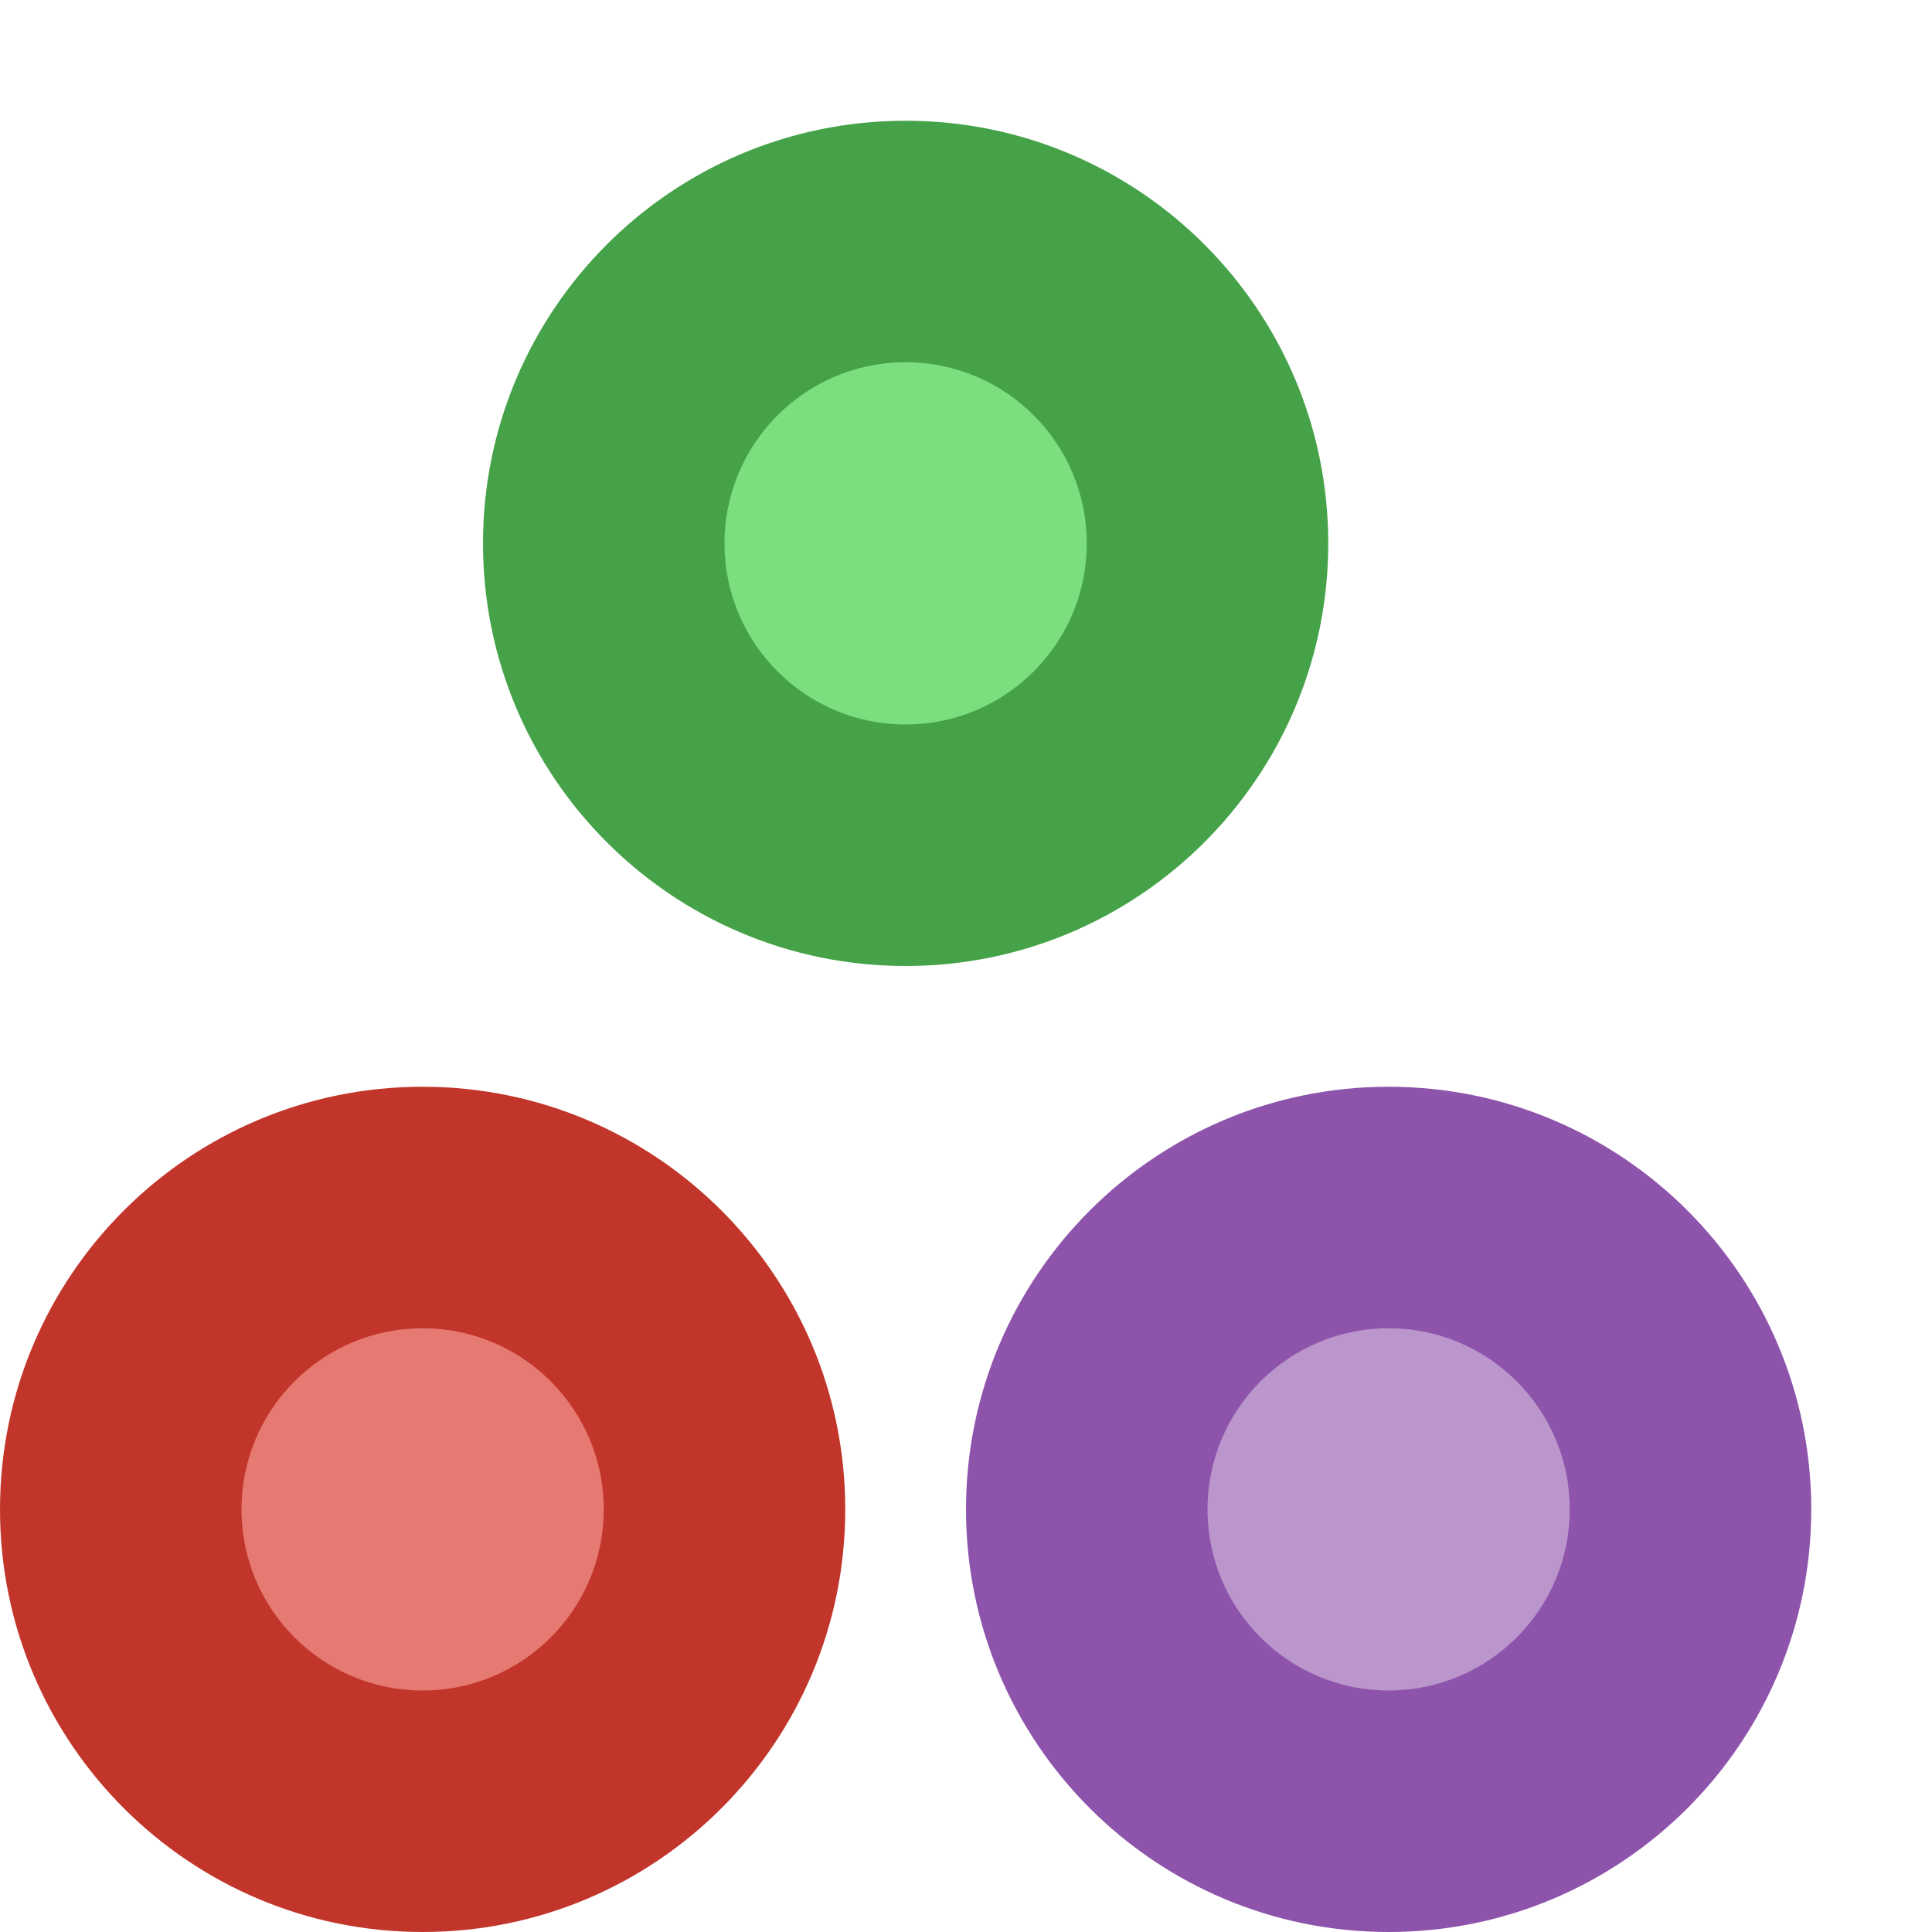
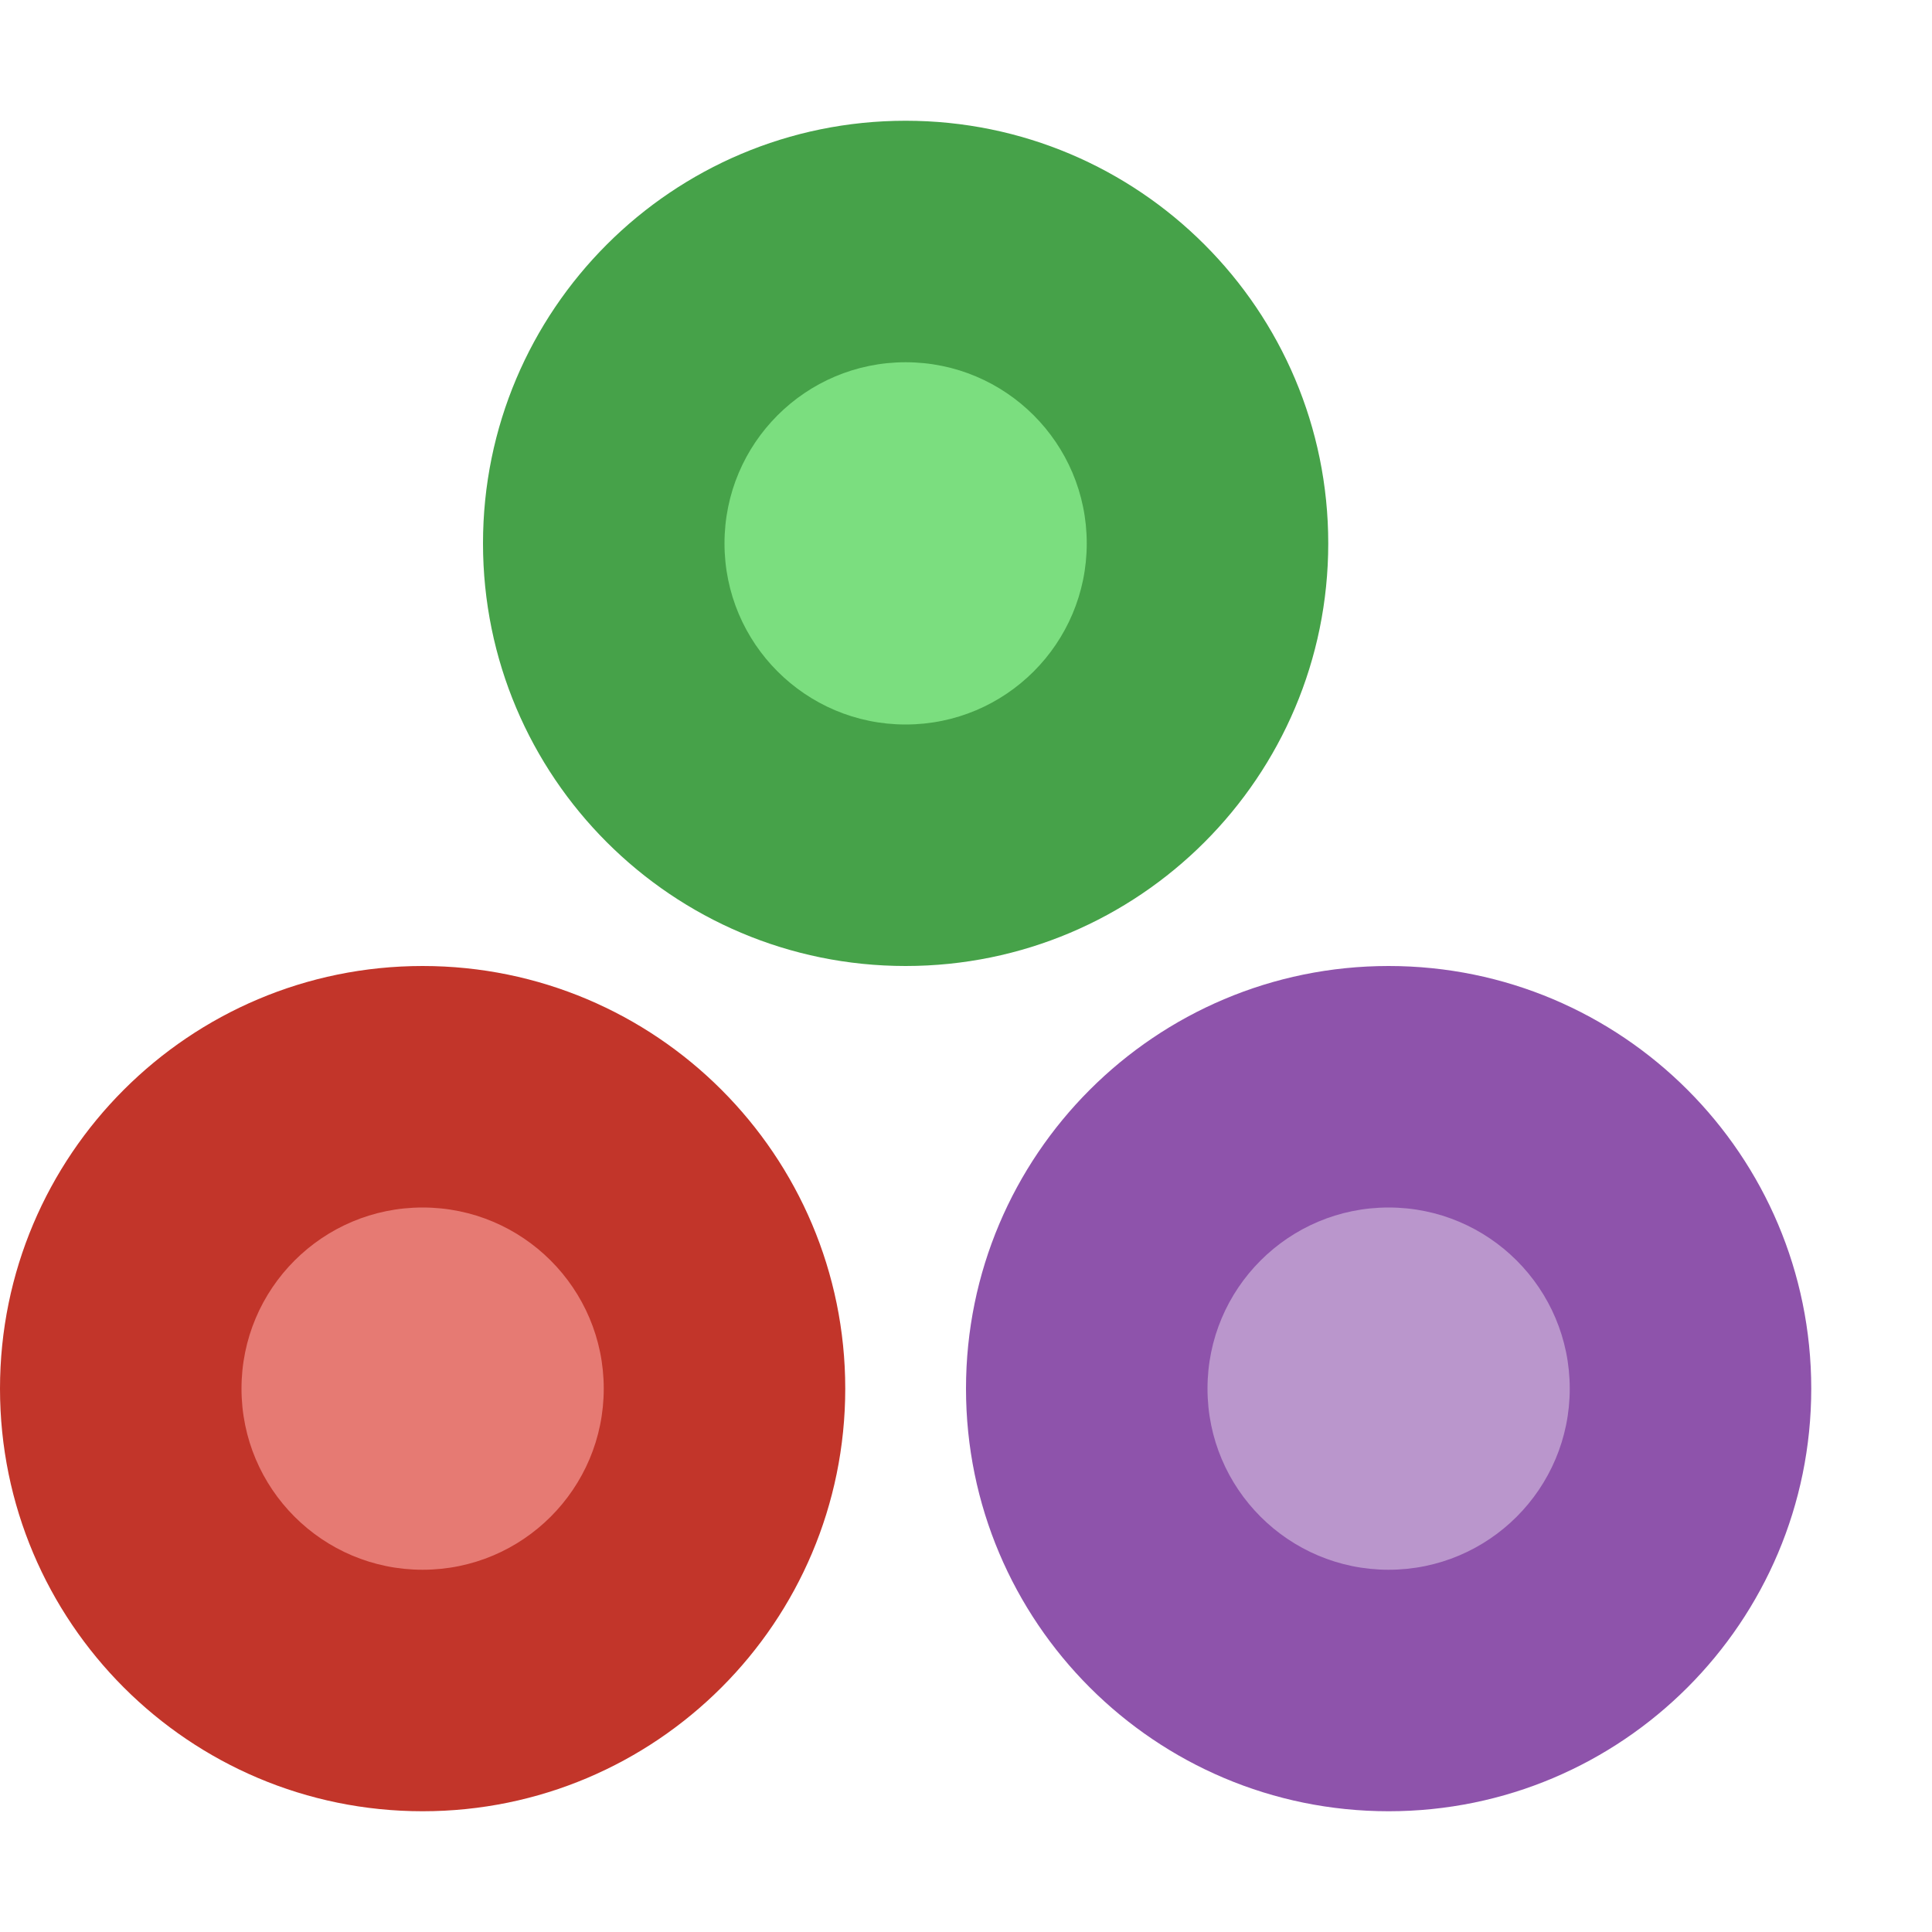
<svg xmlns="http://www.w3.org/2000/svg" width="16" height="16" version="1.1">
-   <circle style="fill:#c2352a" cx="3.5" cy="12.5" r="3.5" />
-   <circle style="fill:#e67a73" cx="3.5" cy="12.5" r="1.5" />
-   <circle style="fill:#46a249" cx="7.5" cy="4.5" r="3.5" />
-   <circle style="fill:#7bde7f" cx="7.5" cy="4.5" r="1.5" />
-   <circle style="fill:#8e53ab" cx="11.5" cy="12.5" r="3.5" />
-   <circle style="fill:#ba96cc" cx="11.5" cy="12.5" r="1.5" />
+   <circle cx="3.5" cy="11.5" r="3.5" style="fill:#c2352a" />
+   <circle cx="3.5" cy="11.5" r="1.5" style="fill:#e67a73" />
+   <circle cx="7.5" cy="4.5" r="3.5" style="fill:#46a249" />
+   <circle cx="7.5" cy="4.5" r="1.5" style="fill:#7bde7f" />
+   <circle cx="11.5" cy="11.5" r="3.5" style="fill:#8e53ab" />
+   <circle cx="11.5" cy="11.5" r="1.5" style="fill:#ba96cc" />
</svg>
